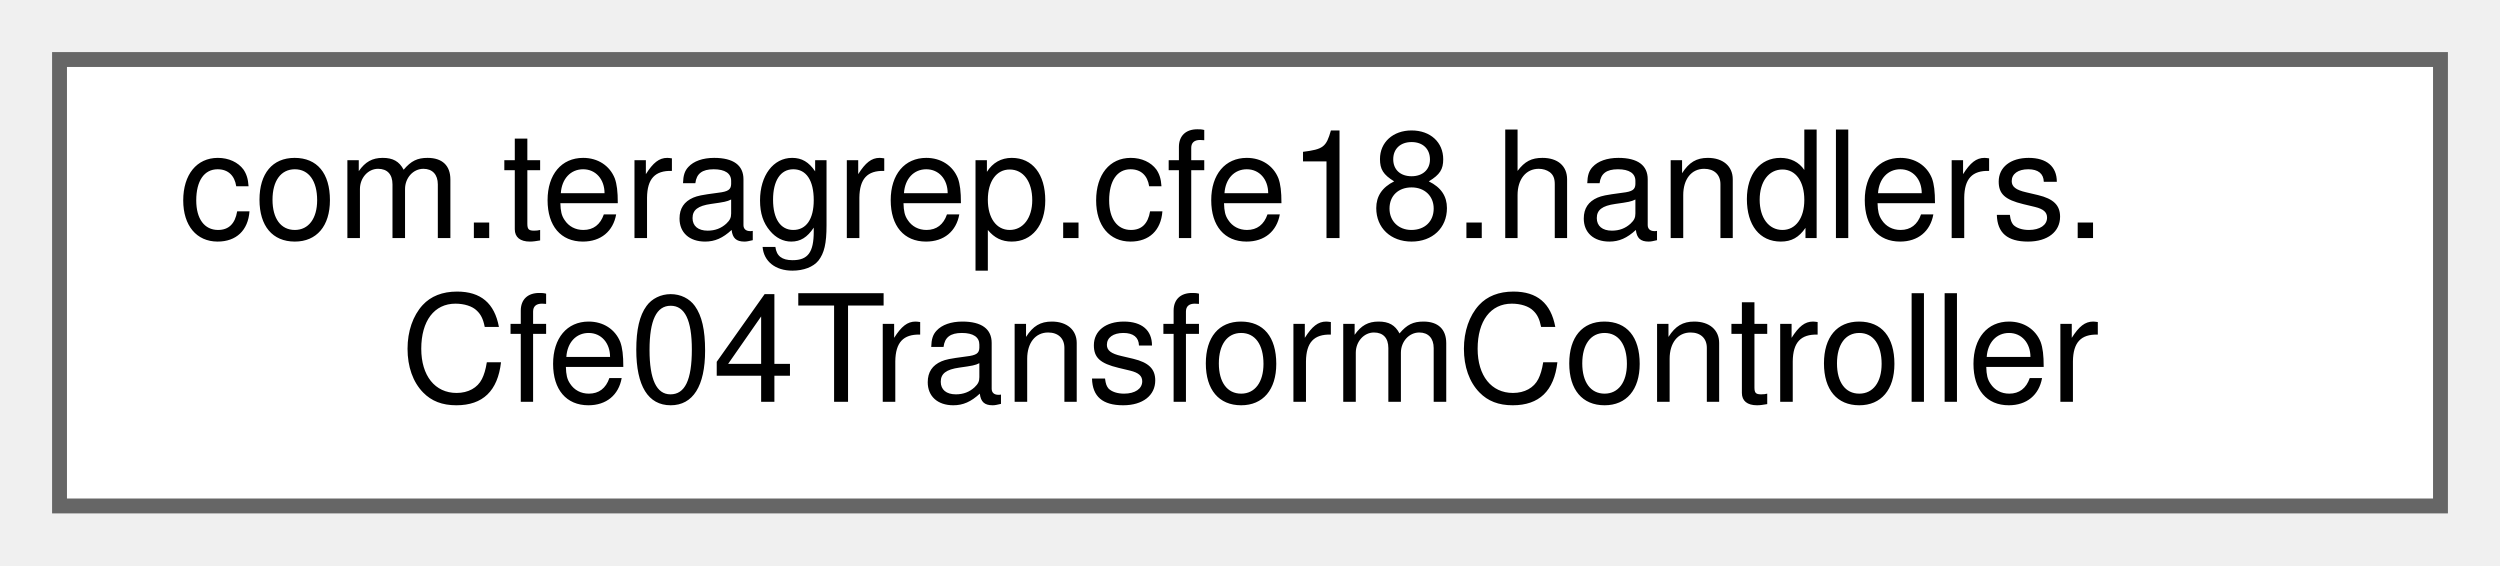
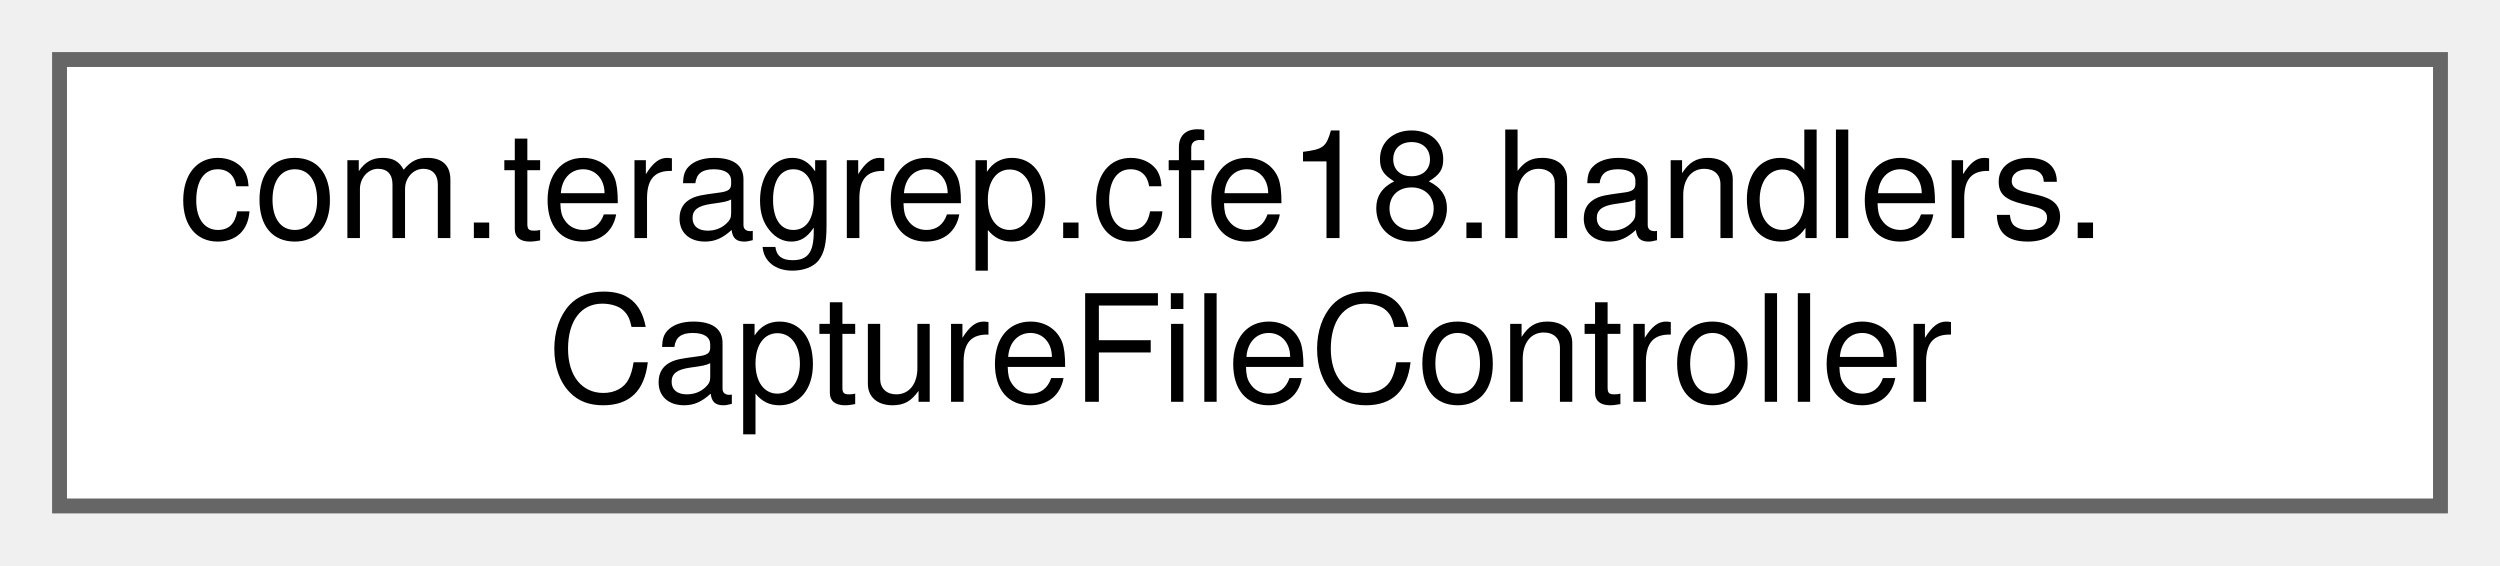
<svg xmlns="http://www.w3.org/2000/svg" xmlns:xlink="http://www.w3.org/1999/xlink" width="168pt" height="38pt" viewBox="0.00 0.00 168.00 38.00">
  <g id="graph0" class="graph" transform="scale(1 1) rotate(0) translate(4 34)">
    <g id="Node000000" class="node">
      <g id="a_Node000000">
-         <a xlink:href="classcom_1_1teragrep_1_1cfe18_1_1handlers_1_1Cfe04TransformController.html" target="_top" xlink:title=" ">
+         <a xlink:href="classcom_1_1teragrep_1_1cfe18_1_1handlers_1_1CaptureFileController.html" target="_top" xlink:title=" ">
          <polygon fill="white" stroke="#666666" points="160,-30 0,-30 0,0 160,0 160,-30" />
          <text text-anchor="start" x="8" y="-18" font-family="Helvetica,sans-Serif" font-size="10.00">com.teragrep.cfe18.handlers.</text>
-           <text text-anchor="middle" x="80" y="-7" font-family="Helvetica,sans-Serif" font-size="10.00">Cfe04TransformController</text>
+           <text text-anchor="middle" x="80" y="-7" font-family="Helvetica,sans-Serif" font-size="10.00">CaptureFileController</text>
        </a>
      </g>
    </g>
  </g>
</svg>
